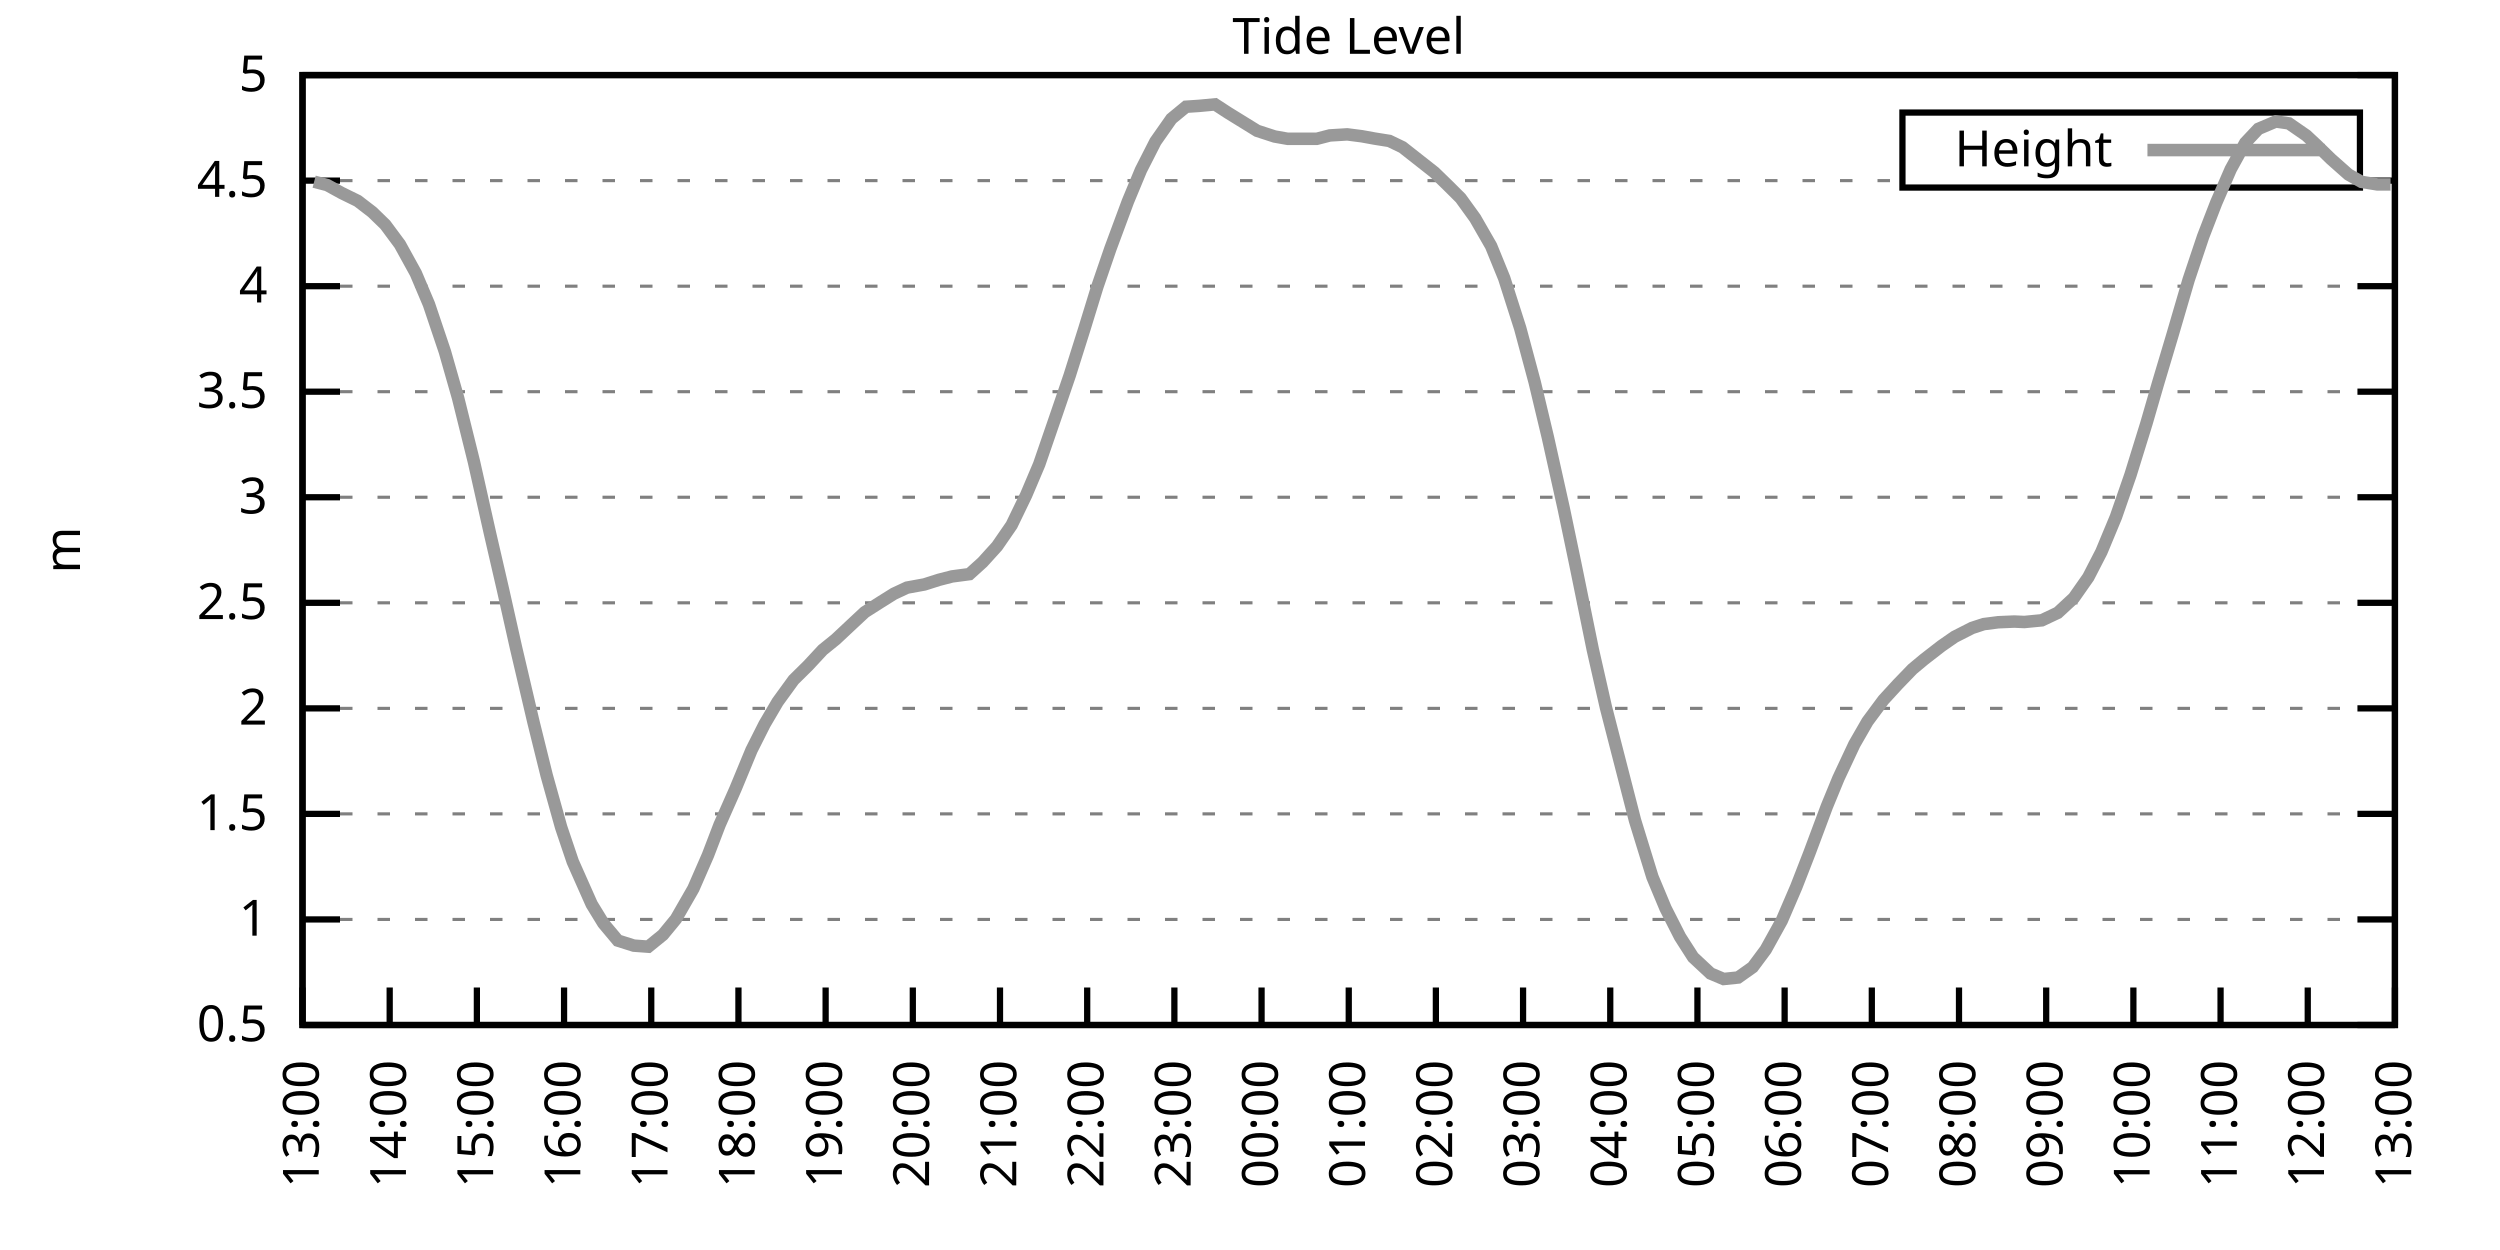
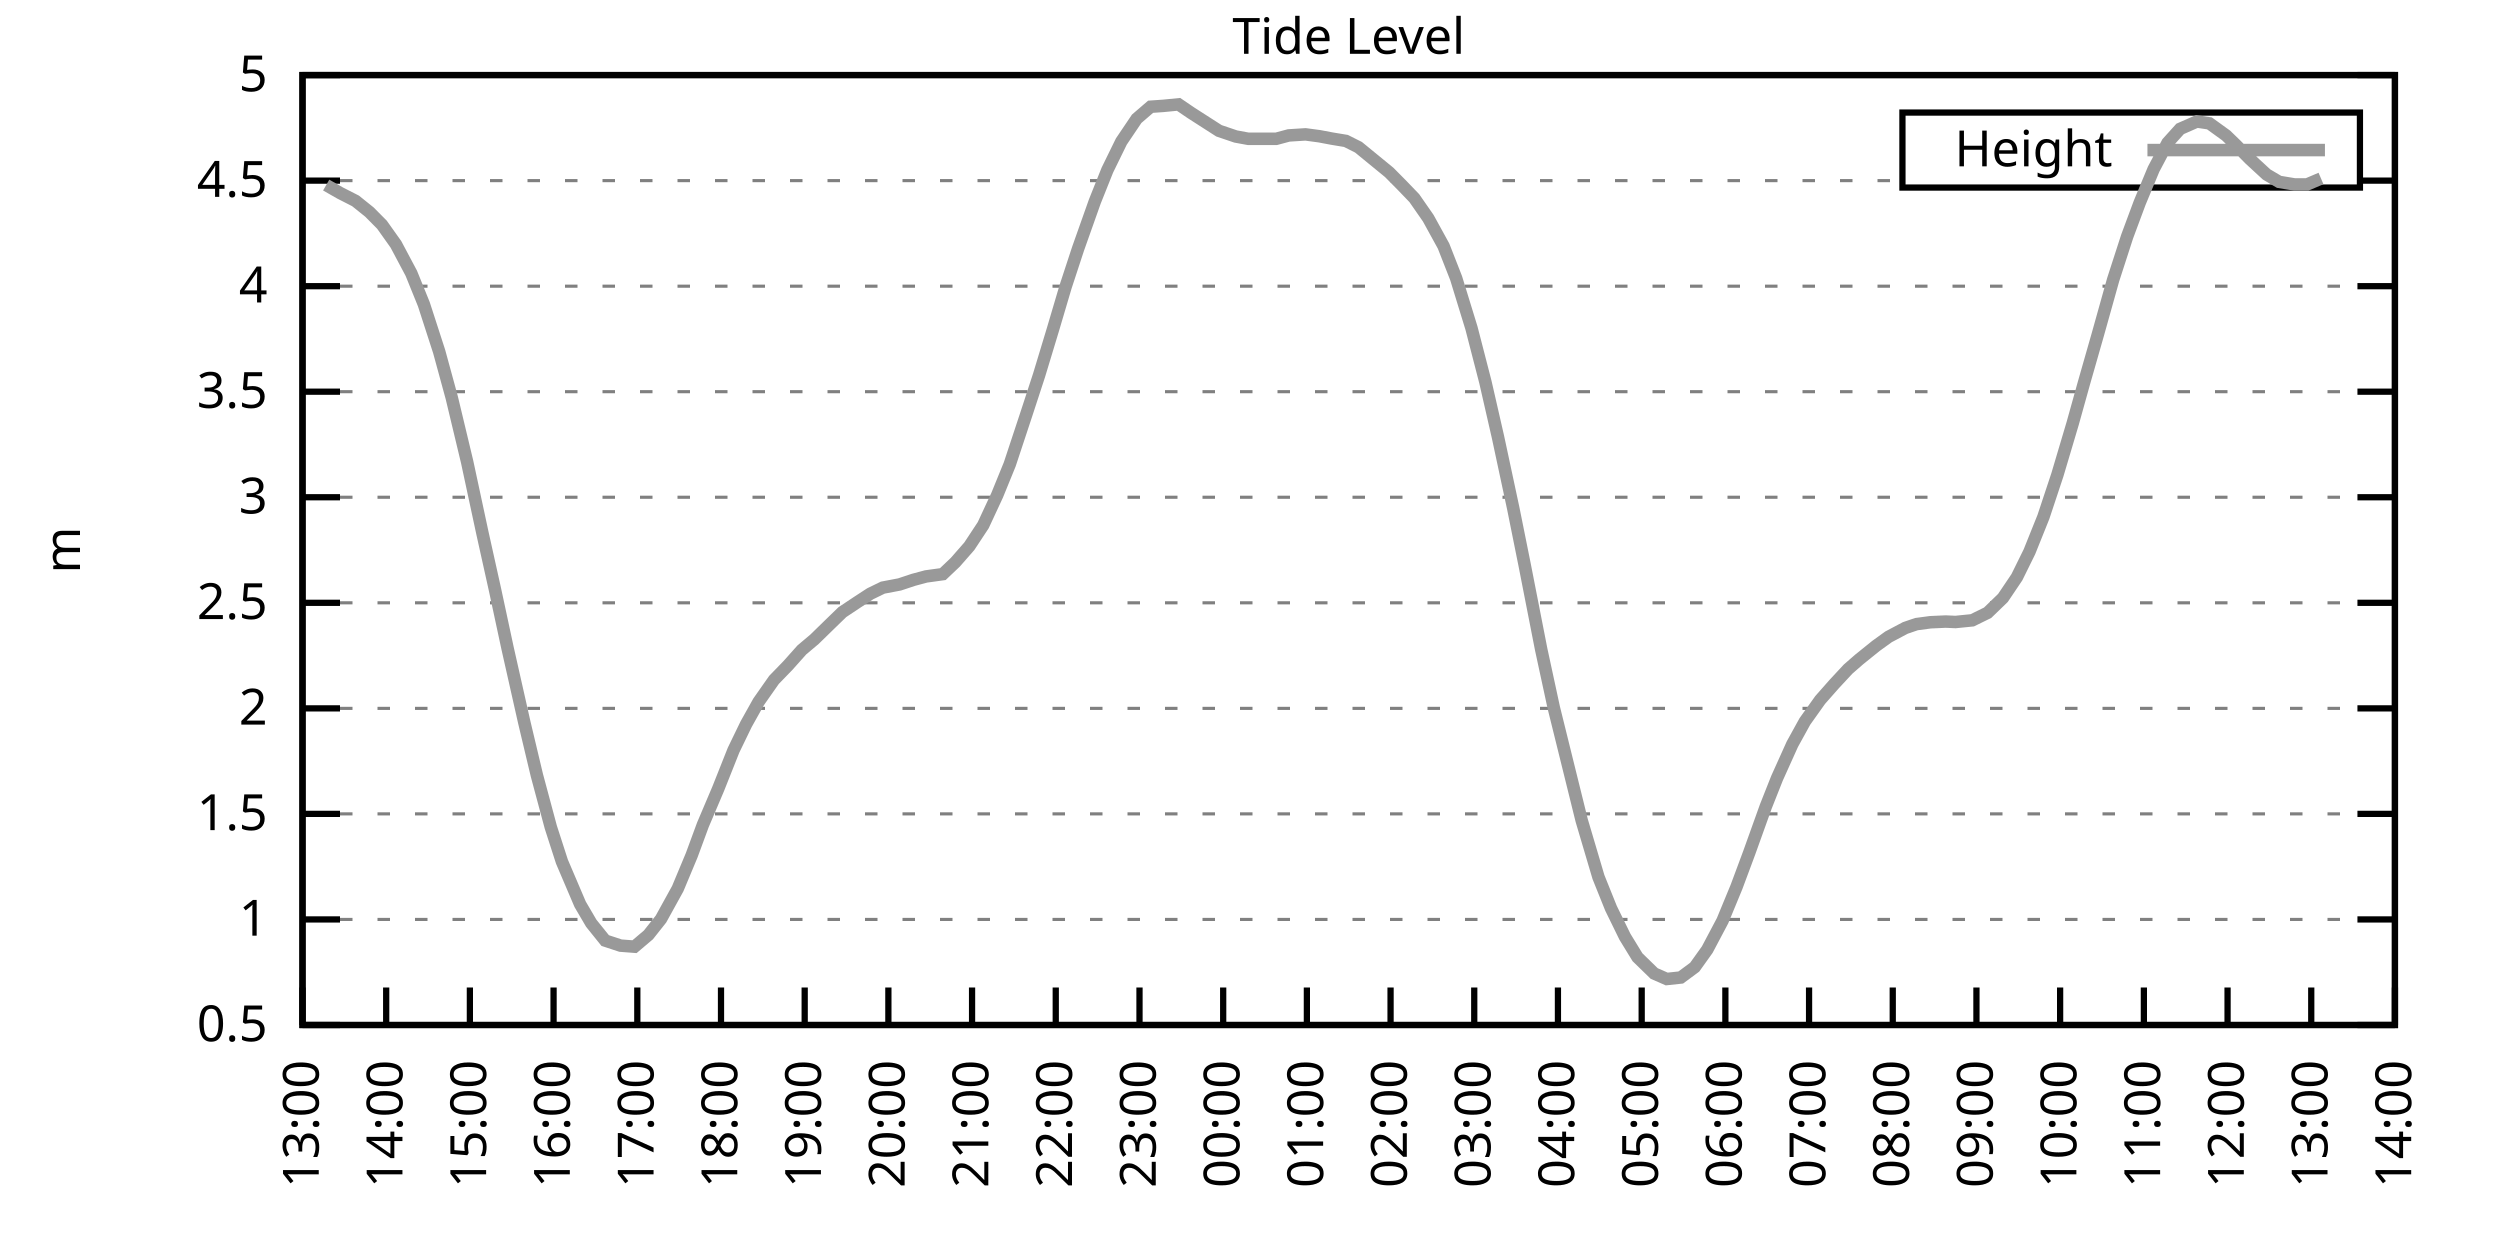
<svg xmlns="http://www.w3.org/2000/svg" xmlns:xlink="http://www.w3.org/1999/xlink" width="400" height="200" viewBox="0 0 400 200">
  <g id="gnuplot_canvas">
    <rect x="0" y="0" width="400" height="200" fill="none" />
    <defs>
      <circle id="gpDot" r="0.5" stroke-width="0.5" stroke="currentColor" />
      <path id="gpPt0" stroke-width="0.333" stroke="currentColor" d="M-1,0 h2 M0,-1 v2" />
      <path id="gpPt1" stroke-width="0.333" stroke="currentColor" d="M-1,-1 L1,1 M1,-1 L-1,1" />
      <path id="gpPt2" stroke-width="0.333" stroke="currentColor" d="M-1,0 L1,0 M0,-1 L0,1 M-1,-1 L1,1 M-1,1 L1,-1" />
      <rect id="gpPt3" stroke-width="0.333" stroke="currentColor" x="-1" y="-1" width="2" height="2" />
      <rect id="gpPt4" stroke-width="0.333" stroke="currentColor" fill="currentColor" x="-1" y="-1" width="2" height="2" />
      <circle id="gpPt5" stroke-width="0.333" stroke="currentColor" cx="0" cy="0" r="1" />
      <use xlink:href="#gpPt5" id="gpPt6" fill="currentColor" stroke="none" />
      <path id="gpPt7" stroke-width="0.333" stroke="currentColor" d="M0,-1.33 L-1.33,0.67 L1.33,0.67 z" />
      <use xlink:href="#gpPt7" id="gpPt8" fill="currentColor" stroke="none" />
      <use xlink:href="#gpPt7" id="gpPt9" stroke="currentColor" transform="rotate(180)" />
      <use xlink:href="#gpPt9" id="gpPt10" fill="currentColor" stroke="none" />
      <use xlink:href="#gpPt3" id="gpPt11" stroke="currentColor" transform="rotate(45)" />
      <use xlink:href="#gpPt11" id="gpPt12" fill="currentColor" stroke="none" />
      <path id="gpPt13" stroke-width="0.333" stroke="currentColor" d="M0,1.330 L1.265,0.411 L0.782,-1.067 L-0.782,-1.076 L-1.265,0.411 z" />
      <use xlink:href="#gpPt13" id="gpPt14" fill="currentColor" stroke="none" />
      <filter id="textbox" filterUnits="objectBoundingBox" x="0" y="0" height="1" width="1">
        <feFlood flood-color="white" flood-opacity="1" result="bgnd" />
        <feComposite in="SourceGraphic" in2="bgnd" operator="atop" />
      </filter>
      <filter id="greybox" filterUnits="objectBoundingBox" x="0" y="0" height="1" width="1">
        <feFlood flood-color="lightgrey" flood-opacity="1" result="grey" />
        <feComposite in="SourceGraphic" in2="grey" operator="atop" />
      </filter>
    </defs>
    <g fill="none" color="white" stroke="currentColor" stroke-width="1.00" stroke-linecap="butt" stroke-linejoin="miter">
</g>
    <g fill="none" color="black" stroke="currentColor" stroke-width="1.00" stroke-linecap="butt" stroke-linejoin="miter">
      <g stroke="none" shape-rendering="crispEdges">
        <polygon fill="rgb(255, 255, 255)" points="48.40,164.00 383.18,164.00 383.18,12.02 48.40,12.02 " />
      </g>
    </g>
    <g fill="none" color="black" stroke="currentColor" stroke-width="1.00" stroke-linecap="butt" stroke-linejoin="miter">
</g>
    <g fill="none" color="black" stroke="black" stroke-width="0.50" stroke-linecap="butt" stroke-linejoin="miter">
</g>
    <g fill="none" color="gray" stroke="currentColor" stroke-width="0.50" stroke-linecap="butt" stroke-linejoin="miter">
      <path stroke="gray" stroke-dasharray="2,4" class="gridline" d="M48.40,164.00 L383.19,164.00  " />
    </g>
    <g fill="none" color="gray" stroke="gray" stroke-width="1.00" stroke-linecap="butt" stroke-linejoin="miter">
</g>
    <g fill="none" color="black" stroke="currentColor" stroke-width="1.00" stroke-linecap="butt" stroke-linejoin="miter">
      <path stroke="black" d="M48.40,164.00 L54.40,164.00 M383.19,164.00 L377.19,164.00  " />
      <g transform="translate(42.80,166.60)" stroke="none" fill="black" font-family="Sans" font-size="8.00" text-anchor="end">
        <text>
          <tspan font-family="Sans"> 0.5</tspan>
        </text>
      </g>
    </g>
    <g fill="none" color="black" stroke="currentColor" stroke-width="1.00" stroke-linecap="butt" stroke-linejoin="miter">
</g>
    <g fill="none" color="black" stroke="black" stroke-width="0.50" stroke-linecap="butt" stroke-linejoin="miter">
</g>
    <g fill="none" color="gray" stroke="currentColor" stroke-width="0.50" stroke-linecap="butt" stroke-linejoin="miter">
      <path stroke="gray" stroke-dasharray="2,4" class="gridline" d="M48.40,147.11 L383.19,147.11  " />
    </g>
    <g fill="none" color="gray" stroke="gray" stroke-width="1.00" stroke-linecap="butt" stroke-linejoin="miter">
</g>
    <g fill="none" color="black" stroke="currentColor" stroke-width="1.00" stroke-linecap="butt" stroke-linejoin="miter">
      <path stroke="black" d="M48.40,147.11 L54.40,147.11 M383.19,147.11 L377.19,147.11  " />
      <g transform="translate(42.80,149.71)" stroke="none" fill="black" font-family="Sans" font-size="8.00" text-anchor="end">
        <text>
          <tspan font-family="Sans"> 1</tspan>
        </text>
      </g>
    </g>
    <g fill="none" color="black" stroke="currentColor" stroke-width="1.00" stroke-linecap="butt" stroke-linejoin="miter">
</g>
    <g fill="none" color="black" stroke="black" stroke-width="0.50" stroke-linecap="butt" stroke-linejoin="miter">
</g>
    <g fill="none" color="gray" stroke="currentColor" stroke-width="0.50" stroke-linecap="butt" stroke-linejoin="miter">
      <path stroke="gray" stroke-dasharray="2,4" class="gridline" d="M48.40,130.22 L383.19,130.22  " />
    </g>
    <g fill="none" color="gray" stroke="gray" stroke-width="1.00" stroke-linecap="butt" stroke-linejoin="miter">
</g>
    <g fill="none" color="black" stroke="currentColor" stroke-width="1.00" stroke-linecap="butt" stroke-linejoin="miter">
      <path stroke="black" d="M48.40,130.22 L54.40,130.22 M383.19,130.22 L377.19,130.22  " />
      <g transform="translate(42.80,132.82)" stroke="none" fill="black" font-family="Sans" font-size="8.00" text-anchor="end">
        <text>
          <tspan font-family="Sans"> 1.5</tspan>
        </text>
      </g>
    </g>
    <g fill="none" color="black" stroke="currentColor" stroke-width="1.00" stroke-linecap="butt" stroke-linejoin="miter">
</g>
    <g fill="none" color="black" stroke="black" stroke-width="0.50" stroke-linecap="butt" stroke-linejoin="miter">
</g>
    <g fill="none" color="gray" stroke="currentColor" stroke-width="0.50" stroke-linecap="butt" stroke-linejoin="miter">
      <path stroke="gray" stroke-dasharray="2,4" class="gridline" d="M48.40,113.34 L383.19,113.34  " />
    </g>
    <g fill="none" color="gray" stroke="gray" stroke-width="1.00" stroke-linecap="butt" stroke-linejoin="miter">
</g>
    <g fill="none" color="black" stroke="currentColor" stroke-width="1.00" stroke-linecap="butt" stroke-linejoin="miter">
      <path stroke="black" d="M48.40,113.34 L54.40,113.34 M383.19,113.34 L377.19,113.34  " />
      <g transform="translate(42.80,115.94)" stroke="none" fill="black" font-family="Sans" font-size="8.00" text-anchor="end">
        <text>
          <tspan font-family="Sans"> 2</tspan>
        </text>
      </g>
    </g>
    <g fill="none" color="black" stroke="currentColor" stroke-width="1.00" stroke-linecap="butt" stroke-linejoin="miter">
</g>
    <g fill="none" color="black" stroke="black" stroke-width="0.50" stroke-linecap="butt" stroke-linejoin="miter">
</g>
    <g fill="none" color="gray" stroke="currentColor" stroke-width="0.50" stroke-linecap="butt" stroke-linejoin="miter">
      <path stroke="gray" stroke-dasharray="2,4" class="gridline" d="M48.40,96.45 L383.19,96.45  " />
    </g>
    <g fill="none" color="gray" stroke="gray" stroke-width="1.00" stroke-linecap="butt" stroke-linejoin="miter">
</g>
    <g fill="none" color="black" stroke="currentColor" stroke-width="1.00" stroke-linecap="butt" stroke-linejoin="miter">
      <path stroke="black" d="M48.40,96.45 L54.40,96.45 M383.19,96.45 L377.19,96.45  " />
      <g transform="translate(42.80,99.05)" stroke="none" fill="black" font-family="Sans" font-size="8.00" text-anchor="end">
        <text>
          <tspan font-family="Sans"> 2.5</tspan>
        </text>
      </g>
    </g>
    <g fill="none" color="black" stroke="currentColor" stroke-width="1.00" stroke-linecap="butt" stroke-linejoin="miter">
</g>
    <g fill="none" color="black" stroke="black" stroke-width="0.50" stroke-linecap="butt" stroke-linejoin="miter">
</g>
    <g fill="none" color="gray" stroke="currentColor" stroke-width="0.50" stroke-linecap="butt" stroke-linejoin="miter">
      <path stroke="gray" stroke-dasharray="2,4" class="gridline" d="M48.40,79.56 L383.19,79.56  " />
    </g>
    <g fill="none" color="gray" stroke="gray" stroke-width="1.00" stroke-linecap="butt" stroke-linejoin="miter">
</g>
    <g fill="none" color="black" stroke="currentColor" stroke-width="1.00" stroke-linecap="butt" stroke-linejoin="miter">
      <path stroke="black" d="M48.40,79.56 L54.40,79.56 M383.19,79.56 L377.19,79.56  " />
      <g transform="translate(42.80,82.16)" stroke="none" fill="black" font-family="Sans" font-size="8.00" text-anchor="end">
        <text>
          <tspan font-family="Sans"> 3</tspan>
        </text>
      </g>
    </g>
    <g fill="none" color="black" stroke="currentColor" stroke-width="1.00" stroke-linecap="butt" stroke-linejoin="miter">
</g>
    <g fill="none" color="black" stroke="black" stroke-width="0.50" stroke-linecap="butt" stroke-linejoin="miter">
</g>
    <g fill="none" color="gray" stroke="currentColor" stroke-width="0.50" stroke-linecap="butt" stroke-linejoin="miter">
      <path stroke="gray" stroke-dasharray="2,4" class="gridline" d="M48.40,62.67 L383.19,62.67  " />
    </g>
    <g fill="none" color="gray" stroke="gray" stroke-width="1.00" stroke-linecap="butt" stroke-linejoin="miter">
</g>
    <g fill="none" color="black" stroke="currentColor" stroke-width="1.00" stroke-linecap="butt" stroke-linejoin="miter">
      <path stroke="black" d="M48.40,62.67 L54.40,62.67 M383.19,62.67 L377.19,62.67  " />
      <g transform="translate(42.80,65.27)" stroke="none" fill="black" font-family="Sans" font-size="8.00" text-anchor="end">
        <text>
          <tspan font-family="Sans"> 3.5</tspan>
        </text>
      </g>
    </g>
    <g fill="none" color="black" stroke="currentColor" stroke-width="1.00" stroke-linecap="butt" stroke-linejoin="miter">
</g>
    <g fill="none" color="black" stroke="black" stroke-width="0.50" stroke-linecap="butt" stroke-linejoin="miter">
</g>
    <g fill="none" color="gray" stroke="currentColor" stroke-width="0.50" stroke-linecap="butt" stroke-linejoin="miter">
      <path stroke="gray" stroke-dasharray="2,4" class="gridline" d="M48.40,45.79 L383.19,45.79  " />
    </g>
    <g fill="none" color="gray" stroke="gray" stroke-width="1.00" stroke-linecap="butt" stroke-linejoin="miter">
</g>
    <g fill="none" color="black" stroke="currentColor" stroke-width="1.00" stroke-linecap="butt" stroke-linejoin="miter">
      <path stroke="black" d="M48.40,45.79 L54.40,45.79 M383.19,45.79 L377.19,45.79  " />
      <g transform="translate(42.80,48.39)" stroke="none" fill="black" font-family="Sans" font-size="8.00" text-anchor="end">
        <text>
          <tspan font-family="Sans"> 4</tspan>
        </text>
      </g>
    </g>
    <g fill="none" color="black" stroke="currentColor" stroke-width="1.00" stroke-linecap="butt" stroke-linejoin="miter">
</g>
    <g fill="none" color="black" stroke="black" stroke-width="0.50" stroke-linecap="butt" stroke-linejoin="miter">
</g>
    <g fill="none" color="gray" stroke="currentColor" stroke-width="0.50" stroke-linecap="butt" stroke-linejoin="miter">
      <path stroke="gray" stroke-dasharray="2,4" class="gridline" d="M48.40,28.90 L304.39,28.90 M377.59,28.90 L383.19,28.90  " />
    </g>
    <g fill="none" color="gray" stroke="gray" stroke-width="1.00" stroke-linecap="butt" stroke-linejoin="miter">
</g>
    <g fill="none" color="black" stroke="currentColor" stroke-width="1.00" stroke-linecap="butt" stroke-linejoin="miter">
      <path stroke="black" d="M48.40,28.90 L54.40,28.90 M383.19,28.90 L377.19,28.90  " />
      <g transform="translate(42.80,31.50)" stroke="none" fill="black" font-family="Sans" font-size="8.00" text-anchor="end">
        <text>
          <tspan font-family="Sans"> 4.5</tspan>
        </text>
      </g>
    </g>
    <g fill="none" color="black" stroke="currentColor" stroke-width="1.00" stroke-linecap="butt" stroke-linejoin="miter">
</g>
    <g fill="none" color="black" stroke="black" stroke-width="0.50" stroke-linecap="butt" stroke-linejoin="miter">
</g>
    <g fill="none" color="gray" stroke="currentColor" stroke-width="0.50" stroke-linecap="butt" stroke-linejoin="miter">
      <path stroke="gray" stroke-dasharray="2,4" class="gridline" d="M48.40,12.01 L383.19,12.01  " />
    </g>
    <g fill="none" color="gray" stroke="gray" stroke-width="1.00" stroke-linecap="butt" stroke-linejoin="miter">
</g>
    <g fill="none" color="black" stroke="currentColor" stroke-width="1.00" stroke-linecap="butt" stroke-linejoin="miter">
      <path stroke="black" d="M48.40,12.01 L54.40,12.01 M383.19,12.01 L377.19,12.01  " />
      <g transform="translate(42.80,14.61)" stroke="none" fill="black" font-family="Sans" font-size="8.00" text-anchor="end">
        <text>
          <tspan font-family="Sans"> 5</tspan>
        </text>
      </g>
    </g>
    <g fill="none" color="black" stroke="currentColor" stroke-width="1.00" stroke-linecap="butt" stroke-linejoin="miter">
      <path stroke="black" d="M48.40,164.00 L48.40,158.00  " />
      <g transform="translate(51.00,169.60) rotate(270.00)" stroke="none" fill="black" font-family="Sans" font-size="8.00" text-anchor="end">
        <text>
          <tspan font-family="Sans">13:00</tspan>
        </text>
      </g>
    </g>
    <g fill="none" color="black" stroke="currentColor" stroke-width="1.00" stroke-linecap="butt" stroke-linejoin="miter">
-       <path stroke="black" d="M62.35,164.00 L62.35,158.00  " />
-       <g transform="translate(64.95,169.60) rotate(270.00)" stroke="none" fill="black" font-family="Sans" font-size="8.00" text-anchor="end">
+       <path stroke="black" d="M61.79,164.00 L61.79,158.00  " />
+       <g transform="translate(64.39,169.60) rotate(270.00)" stroke="none" fill="black" font-family="Sans" font-size="8.00" text-anchor="end">
        <text>
          <tspan font-family="Sans">14:00</tspan>
        </text>
      </g>
    </g>
    <g fill="none" color="black" stroke="currentColor" stroke-width="1.00" stroke-linecap="butt" stroke-linejoin="miter">
-       <path stroke="black" d="M76.30,164.00 L76.30,158.00  " />
-       <g transform="translate(78.90,169.60) rotate(270.00)" stroke="none" fill="black" font-family="Sans" font-size="8.00" text-anchor="end">
+       <path stroke="black" d="M75.18,164.00 L75.18,158.00  " />
+       <g transform="translate(77.78,169.60) rotate(270.00)" stroke="none" fill="black" font-family="Sans" font-size="8.00" text-anchor="end">
        <text>
          <tspan font-family="Sans">15:00</tspan>
        </text>
      </g>
    </g>
    <g fill="none" color="black" stroke="currentColor" stroke-width="1.00" stroke-linecap="butt" stroke-linejoin="miter">
-       <path stroke="black" d="M90.25,164.00 L90.25,158.00  " />
-       <g transform="translate(92.85,169.60) rotate(270.00)" stroke="none" fill="black" font-family="Sans" font-size="8.00" text-anchor="end">
+       <path stroke="black" d="M88.57,164.00 L88.57,158.00  " />
+       <g transform="translate(91.17,169.60) rotate(270.00)" stroke="none" fill="black" font-family="Sans" font-size="8.00" text-anchor="end">
        <text>
          <tspan font-family="Sans">16:00</tspan>
        </text>
      </g>
    </g>
    <g fill="none" color="black" stroke="currentColor" stroke-width="1.00" stroke-linecap="butt" stroke-linejoin="miter">
-       <path stroke="black" d="M104.20,164.00 L104.20,158.00  " />
-       <g transform="translate(106.80,169.60) rotate(270.00)" stroke="none" fill="black" font-family="Sans" font-size="8.00" text-anchor="end">
+       <path stroke="black" d="M101.97,164.00 L101.97,158.00  " />
+       <g transform="translate(104.57,169.60) rotate(270.00)" stroke="none" fill="black" font-family="Sans" font-size="8.00" text-anchor="end">
        <text>
          <tspan font-family="Sans">17:00</tspan>
        </text>
      </g>
    </g>
    <g fill="none" color="black" stroke="currentColor" stroke-width="1.00" stroke-linecap="butt" stroke-linejoin="miter">
-       <path stroke="black" d="M118.15,164.00 L118.15,158.00  " />
-       <g transform="translate(120.75,169.60) rotate(270.00)" stroke="none" fill="black" font-family="Sans" font-size="8.00" text-anchor="end">
+       <path stroke="black" d="M115.36,164.00 L115.36,158.00  " />
+       <g transform="translate(117.96,169.60) rotate(270.00)" stroke="none" fill="black" font-family="Sans" font-size="8.00" text-anchor="end">
        <text>
          <tspan font-family="Sans">18:00</tspan>
        </text>
      </g>
    </g>
    <g fill="none" color="black" stroke="currentColor" stroke-width="1.00" stroke-linecap="butt" stroke-linejoin="miter">
-       <path stroke="black" d="M132.10,164.00 L132.10,158.00  " />
-       <g transform="translate(134.70,169.60) rotate(270.00)" stroke="none" fill="black" font-family="Sans" font-size="8.00" text-anchor="end">
+       <path stroke="black" d="M128.75,164.00 L128.75,158.00  " />
+       <g transform="translate(131.35,169.60) rotate(270.00)" stroke="none" fill="black" font-family="Sans" font-size="8.00" text-anchor="end">
        <text>
          <tspan font-family="Sans">19:00</tspan>
        </text>
      </g>
    </g>
    <g fill="none" color="black" stroke="currentColor" stroke-width="1.00" stroke-linecap="butt" stroke-linejoin="miter">
-       <path stroke="black" d="M146.05,164.00 L146.05,158.00  " />
-       <g transform="translate(148.65,169.60) rotate(270.00)" stroke="none" fill="black" font-family="Sans" font-size="8.00" text-anchor="end">
+       <path stroke="black" d="M142.14,164.00 L142.14,158.00  " />
+       <g transform="translate(144.74,169.60) rotate(270.00)" stroke="none" fill="black" font-family="Sans" font-size="8.00" text-anchor="end">
        <text>
          <tspan font-family="Sans">20:00</tspan>
        </text>
      </g>
    </g>
    <g fill="none" color="black" stroke="currentColor" stroke-width="1.00" stroke-linecap="butt" stroke-linejoin="miter">
-       <path stroke="black" d="M160.00,164.00 L160.00,158.00  " />
-       <g transform="translate(162.60,169.60) rotate(270.00)" stroke="none" fill="black" font-family="Sans" font-size="8.00" text-anchor="end">
+       <path stroke="black" d="M155.53,164.00 L155.53,158.00  " />
+       <g transform="translate(158.13,169.60) rotate(270.00)" stroke="none" fill="black" font-family="Sans" font-size="8.00" text-anchor="end">
        <text>
          <tspan font-family="Sans">21:00</tspan>
        </text>
      </g>
    </g>
    <g fill="none" color="black" stroke="currentColor" stroke-width="1.00" stroke-linecap="butt" stroke-linejoin="miter">
-       <path stroke="black" d="M173.95,164.00 L173.95,158.00  " />
-       <g transform="translate(176.55,169.60) rotate(270.00)" stroke="none" fill="black" font-family="Sans" font-size="8.00" text-anchor="end">
+       <path stroke="black" d="M168.92,164.00 L168.92,158.00  " />
+       <g transform="translate(171.52,169.60) rotate(270.00)" stroke="none" fill="black" font-family="Sans" font-size="8.00" text-anchor="end">
        <text>
          <tspan font-family="Sans">22:00</tspan>
        </text>
      </g>
    </g>
    <g fill="none" color="black" stroke="currentColor" stroke-width="1.00" stroke-linecap="butt" stroke-linejoin="miter">
-       <path stroke="black" d="M187.90,164.00 L187.90,158.00  " />
-       <g transform="translate(190.50,169.60) rotate(270.00)" stroke="none" fill="black" font-family="Sans" font-size="8.00" text-anchor="end">
+       <path stroke="black" d="M182.32,164.00 L182.32,158.00  " />
+       <g transform="translate(184.92,169.60) rotate(270.00)" stroke="none" fill="black" font-family="Sans" font-size="8.00" text-anchor="end">
        <text>
          <tspan font-family="Sans">23:00</tspan>
        </text>
      </g>
    </g>
    <g fill="none" color="black" stroke="currentColor" stroke-width="1.00" stroke-linecap="butt" stroke-linejoin="miter">
-       <path stroke="black" d="M201.85,164.00 L201.85,158.00  " />
-       <g transform="translate(204.45,169.60) rotate(270.00)" stroke="none" fill="black" font-family="Sans" font-size="8.00" text-anchor="end">
+       <path stroke="black" d="M195.71,164.00 L195.71,158.00  " />
+       <g transform="translate(198.31,169.60) rotate(270.00)" stroke="none" fill="black" font-family="Sans" font-size="8.00" text-anchor="end">
        <text>
          <tspan font-family="Sans">00:00</tspan>
        </text>
      </g>
    </g>
    <g fill="none" color="black" stroke="currentColor" stroke-width="1.00" stroke-linecap="butt" stroke-linejoin="miter">
-       <path stroke="black" d="M215.80,164.00 L215.80,158.00  " />
-       <g transform="translate(218.40,169.60) rotate(270.00)" stroke="none" fill="black" font-family="Sans" font-size="8.00" text-anchor="end">
+       <path stroke="black" d="M209.10,164.00 L209.10,158.00  " />
+       <g transform="translate(211.70,169.60) rotate(270.00)" stroke="none" fill="black" font-family="Sans" font-size="8.00" text-anchor="end">
        <text>
          <tspan font-family="Sans">01:00</tspan>
        </text>
      </g>
    </g>
    <g fill="none" color="black" stroke="currentColor" stroke-width="1.00" stroke-linecap="butt" stroke-linejoin="miter">
-       <path stroke="black" d="M229.74,164.00 L229.74,158.00  " />
-       <g transform="translate(232.34,169.60) rotate(270.00)" stroke="none" fill="black" font-family="Sans" font-size="8.00" text-anchor="end">
+       <path stroke="black" d="M222.49,164.00 L222.49,158.00  " />
+       <g transform="translate(225.09,169.60) rotate(270.00)" stroke="none" fill="black" font-family="Sans" font-size="8.00" text-anchor="end">
        <text>
          <tspan font-family="Sans">02:00</tspan>
        </text>
      </g>
    </g>
    <g fill="none" color="black" stroke="currentColor" stroke-width="1.00" stroke-linecap="butt" stroke-linejoin="miter">
-       <path stroke="black" d="M243.69,164.00 L243.69,158.00  " />
-       <g transform="translate(246.29,169.60) rotate(270.00)" stroke="none" fill="black" font-family="Sans" font-size="8.00" text-anchor="end">
+       <path stroke="black" d="M235.88,164.00 L235.88,158.00  " />
+       <g transform="translate(238.48,169.60) rotate(270.00)" stroke="none" fill="black" font-family="Sans" font-size="8.00" text-anchor="end">
        <text>
          <tspan font-family="Sans">03:00</tspan>
        </text>
      </g>
    </g>
    <g fill="none" color="black" stroke="currentColor" stroke-width="1.00" stroke-linecap="butt" stroke-linejoin="miter">
-       <path stroke="black" d="M257.64,164.00 L257.64,158.00  " />
-       <g transform="translate(260.24,169.60) rotate(270.00)" stroke="none" fill="black" font-family="Sans" font-size="8.00" text-anchor="end">
+       <path stroke="black" d="M249.27,164.00 L249.27,158.00  " />
+       <g transform="translate(251.87,169.60) rotate(270.00)" stroke="none" fill="black" font-family="Sans" font-size="8.00" text-anchor="end">
        <text>
          <tspan font-family="Sans">04:00</tspan>
        </text>
      </g>
    </g>
    <g fill="none" color="black" stroke="currentColor" stroke-width="1.00" stroke-linecap="butt" stroke-linejoin="miter">
-       <path stroke="black" d="M271.59,164.00 L271.59,158.00  " />
-       <g transform="translate(274.19,169.60) rotate(270.00)" stroke="none" fill="black" font-family="Sans" font-size="8.00" text-anchor="end">
+       <path stroke="black" d="M262.67,164.00 L262.67,158.00  " />
+       <g transform="translate(265.27,169.60) rotate(270.00)" stroke="none" fill="black" font-family="Sans" font-size="8.00" text-anchor="end">
        <text>
          <tspan font-family="Sans">05:00</tspan>
        </text>
      </g>
    </g>
    <g fill="none" color="black" stroke="currentColor" stroke-width="1.00" stroke-linecap="butt" stroke-linejoin="miter">
-       <path stroke="black" d="M285.54,164.00 L285.54,158.00  " />
-       <g transform="translate(288.14,169.60) rotate(270.00)" stroke="none" fill="black" font-family="Sans" font-size="8.00" text-anchor="end">
+       <path stroke="black" d="M276.06,164.00 L276.06,158.00  " />
+       <g transform="translate(278.66,169.60) rotate(270.00)" stroke="none" fill="black" font-family="Sans" font-size="8.00" text-anchor="end">
        <text>
          <tspan font-family="Sans">06:00</tspan>
        </text>
      </g>
    </g>
    <g fill="none" color="black" stroke="currentColor" stroke-width="1.00" stroke-linecap="butt" stroke-linejoin="miter">
-       <path stroke="black" d="M299.49,164.00 L299.49,158.00  " />
-       <g transform="translate(302.09,169.60) rotate(270.00)" stroke="none" fill="black" font-family="Sans" font-size="8.00" text-anchor="end">
+       <path stroke="black" d="M289.45,164.00 L289.45,158.00  " />
+       <g transform="translate(292.05,169.60) rotate(270.00)" stroke="none" fill="black" font-family="Sans" font-size="8.00" text-anchor="end">
        <text>
          <tspan font-family="Sans">07:00</tspan>
        </text>
      </g>
    </g>
    <g fill="none" color="black" stroke="currentColor" stroke-width="1.00" stroke-linecap="butt" stroke-linejoin="miter">
-       <path stroke="black" d="M313.44,164.00 L313.44,158.00  " />
-       <g transform="translate(316.04,169.60) rotate(270.00)" stroke="none" fill="black" font-family="Sans" font-size="8.00" text-anchor="end">
+       <path stroke="black" d="M302.84,164.00 L302.84,158.00  " />
+       <g transform="translate(305.44,169.60) rotate(270.00)" stroke="none" fill="black" font-family="Sans" font-size="8.00" text-anchor="end">
        <text>
          <tspan font-family="Sans">08:00</tspan>
        </text>
      </g>
    </g>
    <g fill="none" color="black" stroke="currentColor" stroke-width="1.00" stroke-linecap="butt" stroke-linejoin="miter">
-       <path stroke="black" d="M327.39,164.00 L327.39,158.00  " />
-       <g transform="translate(329.99,169.60) rotate(270.00)" stroke="none" fill="black" font-family="Sans" font-size="8.00" text-anchor="end">
+       <path stroke="black" d="M316.23,164.00 L316.23,158.00  " />
+       <g transform="translate(318.83,169.60) rotate(270.00)" stroke="none" fill="black" font-family="Sans" font-size="8.00" text-anchor="end">
        <text>
          <tspan font-family="Sans">09:00</tspan>
        </text>
      </g>
    </g>
    <g fill="none" color="black" stroke="currentColor" stroke-width="1.00" stroke-linecap="butt" stroke-linejoin="miter">
-       <path stroke="black" d="M341.34,164.00 L341.34,158.00  " />
-       <g transform="translate(343.94,169.60) rotate(270.00)" stroke="none" fill="black" font-family="Sans" font-size="8.00" text-anchor="end">
+       <path stroke="black" d="M329.62,164.00 L329.62,158.00  " />
+       <g transform="translate(332.22,169.60) rotate(270.00)" stroke="none" fill="black" font-family="Sans" font-size="8.00" text-anchor="end">
        <text>
          <tspan font-family="Sans">10:00</tspan>
        </text>
      </g>
    </g>
    <g fill="none" color="black" stroke="currentColor" stroke-width="1.00" stroke-linecap="butt" stroke-linejoin="miter">
-       <path stroke="black" d="M355.29,164.00 L355.29,158.00  " />
-       <g transform="translate(357.89,169.60) rotate(270.00)" stroke="none" fill="black" font-family="Sans" font-size="8.00" text-anchor="end">
+       <path stroke="black" d="M343.02,164.00 L343.02,158.00  " />
+       <g transform="translate(345.62,169.60) rotate(270.00)" stroke="none" fill="black" font-family="Sans" font-size="8.00" text-anchor="end">
        <text>
          <tspan font-family="Sans">11:00</tspan>
        </text>
      </g>
    </g>
    <g fill="none" color="black" stroke="currentColor" stroke-width="1.00" stroke-linecap="butt" stroke-linejoin="miter">
-       <path stroke="black" d="M369.24,164.00 L369.24,158.00  " />
-       <g transform="translate(371.84,169.60) rotate(270.00)" stroke="none" fill="black" font-family="Sans" font-size="8.00" text-anchor="end">
+       <path stroke="black" d="M356.41,164.00 L356.41,158.00  " />
+       <g transform="translate(359.01,169.60) rotate(270.00)" stroke="none" fill="black" font-family="Sans" font-size="8.00" text-anchor="end">
        <text>
          <tspan font-family="Sans">12:00</tspan>
+         </text>
+       </g>
+     </g>
+     <g fill="none" color="black" stroke="currentColor" stroke-width="1.00" stroke-linecap="butt" stroke-linejoin="miter">
+       <path stroke="black" d="M369.80,164.00 L369.80,158.00  " />
+       <g transform="translate(372.40,169.60) rotate(270.00)" stroke="none" fill="black" font-family="Sans" font-size="8.00" text-anchor="end">
+         <text>
+           <tspan font-family="Sans">13:00</tspan>
        </text>
      </g>
    </g>
    <g fill="none" color="black" stroke="currentColor" stroke-width="1.00" stroke-linecap="butt" stroke-linejoin="miter">
      <path stroke="black" d="M383.19,164.00 L383.19,158.00  " />
      <g transform="translate(385.79,169.60) rotate(270.00)" stroke="none" fill="black" font-family="Sans" font-size="8.00" text-anchor="end">
        <text>
-           <tspan font-family="Sans">13:00</tspan>
+           <tspan font-family="Sans">14:00</tspan>
        </text>
      </g>
    </g>
    <g fill="none" color="black" stroke="currentColor" stroke-width="1.00" stroke-linecap="butt" stroke-linejoin="miter">
</g>
    <g fill="none" color="black" stroke="currentColor" stroke-width="1.00" stroke-linecap="butt" stroke-linejoin="miter">
      <path stroke="black" d="M48.40,12.01 L48.40,164.00 L383.19,164.00 L383.19,12.01 L48.40,12.01 Z  " />
    </g>
    <g fill="none" color="black" stroke="currentColor" stroke-width="1.00" stroke-linecap="butt" stroke-linejoin="miter">
</g>
    <g fill="none" color="black" stroke="currentColor" stroke-width="1.00" stroke-linecap="butt" stroke-linejoin="miter">
      <path stroke="black" d="M304.39,30.01 L304.39,18.01 L377.59,18.01 L377.59,30.01 L304.39,30.01 Z  " />
    </g>
    <g id="Tide_level_plot_1">
      <g fill="none" color="white" stroke="black" stroke-width="2.00" stroke-linecap="butt" stroke-linejoin="miter">
</g>
      <g fill="none" color="black" stroke="currentColor" stroke-width="2.00" stroke-linecap="butt" stroke-linejoin="miter">
        <g transform="translate(337.99,26.61)" stroke="none" fill="black" font-family="Sans" font-size="8.00" text-anchor="end">
          <text>
            <tspan font-family="Sans">Height</tspan>
          </text>
        </g>
      </g>
      <g fill="none" color="black" stroke="currentColor" stroke-width="2.00" stroke-linecap="butt" stroke-linejoin="miter">
-         <path stroke="rgb(153, 153, 153)" d="M343.59,24.01 L371.99,24.01 M50.26,29.07 L52.35,29.61 L54.68,30.89 L57.23,32.14 L59.56,33.93 L61.65,35.96   L63.98,39.10 L66.53,43.73 L68.63,48.69 L71.18,56.26 L73.28,63.62 L75.83,73.89 L78.39,85.30 L80.48,94.35   L82.58,103.71 L85.37,115.60 L87.46,124.04 L89.78,132.35 L91.64,137.86 L94.67,144.68 L96.53,147.72 L98.85,150.49   L101.41,151.30 L103.73,151.47 L106.06,149.58 L108.15,147.04 L110.94,142.18 L113.27,136.84 L115.13,131.98 L117.68,126.21   L120.24,120.02 L122.33,115.87 L124.43,112.29 L126.98,108.78 L129.31,106.48 L131.63,103.98 L133.72,102.29 L136.28,99.89   L138.37,97.94 L140.93,96.31 L143.02,95.00 L145.12,94.02 L147.91,93.51 L150.23,92.77 L152.32,92.23 L155.11,91.86   L157.21,89.96 L159.53,87.40 L161.86,84.02 L164.18,79.22 L166.27,74.29 L169.06,66.19 L171.16,60.04 L173.48,52.68   L175.57,45.89 L177.67,39.77 L180.46,32.24 L182.55,27.21 L184.87,22.65 L187.43,19.00 L189.76,17.08 L191.85,16.94   L194.41,16.70 L196.50,18.06 L199.06,19.64 L201.15,20.93 L203.94,21.84 L206.03,22.21 L208.12,22.21 L210.68,22.21   L212.77,21.67 L215.56,21.50 L217.89,21.80 L219.98,22.18 L222.30,22.55 L224.40,23.56 L229.51,27.58 L231.60,29.61   L233.70,31.70 L236.02,34.91 L238.58,39.37 L240.67,44.50 L243.23,52.51 L245.55,61.15 L247.65,69.94 L250.20,81.38   L252.06,90.27 L254.85,103.95 L256.95,113.20 L261.60,131.27 L264.39,140.32 L266.48,145.32 L268.80,149.88 L270.90,153.16   L273.69,155.76 L275.78,156.64 L278.10,156.40 L280.43,154.75 L282.52,151.94 L285.08,147.31 L287.40,141.91 L289.50,136.51   L292.29,129.04 L294.15,124.52 L296.70,119.08 L298.80,115.43 L301.35,111.99 L303.68,109.45 L306.00,107.05 L307.86,105.50   L310.65,103.34 L312.74,101.89 L315.53,100.47 L317.39,99.86 L319.72,99.56 L322.28,99.45 L323.90,99.52 L326.69,99.25   L329.25,98.04 L331.81,95.67 L334.13,92.36 L336.23,88.28 L338.55,82.70 L340.88,75.98 L343.43,67.74 L345.29,61.32   L347.62,53.52 L350.18,44.77 L352.50,37.85 L354.59,32.44 L356.92,27.07 L359.24,22.85 L361.34,20.62 L364.13,19.44   L366.22,19.74 L369.01,21.67 L370.64,23.19 L372.96,25.45 L375.75,27.92 L377.84,29.10 L380.40,29.51 L382.49,29.51    " />
+         <path stroke="rgb(153, 153, 153)" d="M343.59,24.01 L371.99,24.01 M52.19,29.61 L54.43,30.89 L56.88,32.14 L59.11,33.93 L61.12,35.96 L63.35,39.10   L65.81,43.73 L67.82,48.69 L70.27,56.26 L72.28,63.62 L74.74,73.89 L77.19,85.30 L79.20,94.35 L81.21,103.71   L83.89,115.60 L85.90,124.04 L88.13,132.35 L89.91,137.86 L92.82,144.68 L94.60,147.72 L96.83,150.49 L99.29,151.30   L101.52,151.47 L103.75,149.58 L105.76,147.04 L108.44,142.18 L110.67,136.84 L112.46,131.98 L114.91,126.21 L117.37,120.02   L119.38,115.87 L121.38,112.29 L123.84,108.78 L126.07,106.48 L128.30,103.98 L130.31,102.29 L132.77,99.89 L134.78,97.94   L137.23,96.31 L139.24,95.00 L141.25,94.02 L143.93,93.51 L146.16,92.77 L148.17,92.23 L150.85,91.86 L152.85,89.96   L155.09,87.40 L157.32,84.02 L159.55,79.22 L161.56,74.29 L164.24,66.19 L166.25,60.04 L168.48,52.68 L170.49,45.89   L172.50,39.77 L175.17,32.24 L177.18,27.21 L179.41,22.65 L181.87,19.00 L184.10,17.08 L186.11,16.94 L188.57,16.70   L190.57,18.06 L193.03,19.64 L195.04,20.93 L197.72,21.84 L199.73,22.21 L201.73,22.21 L204.19,22.21 L206.20,21.67   L208.88,21.50 L211.11,21.80 L213.12,22.18 L215.35,22.55 L217.36,23.56 L222.27,27.58 L224.28,29.61 L226.29,31.70   L228.52,34.91 L230.97,39.37 L232.98,44.50 L235.44,52.51 L237.67,61.15 L239.68,69.94 L242.13,81.38 L243.92,90.27   L246.60,103.95 L248.60,113.20 L253.07,131.27 L255.75,140.32 L257.76,145.32 L259.99,149.88 L262.00,153.16 L264.67,155.76   L266.68,156.64 L268.92,156.40 L271.15,154.75 L273.16,151.94 L275.61,147.31 L277.84,141.91 L279.85,136.51 L282.53,129.04   L284.32,124.52 L286.77,119.08 L288.78,115.43 L291.23,111.99 L293.47,109.45 L295.70,107.05 L297.48,105.50 L300.16,103.34   L302.17,101.89 L304.85,100.47 L306.63,99.86 L308.87,99.56 L311.32,99.45 L312.88,99.52 L315.56,99.25 L318.02,98.04   L320.47,95.67 L322.70,92.36 L324.71,88.28 L326.95,82.70 L329.18,75.98 L331.63,67.74 L333.42,61.32 L335.65,53.52   L338.10,44.77 L340.34,37.85 L342.35,32.44 L344.58,27.07 L346.81,22.85 L348.82,20.62 L351.50,19.44 L353.51,19.74   L356.18,21.67 L357.75,23.19 L359.98,25.45 L362.66,27.92 L364.66,29.10 L367.12,29.51 L369.13,29.51 L371.36,28.56    " />
      </g>
    </g>
    <g fill="none" color="black" stroke="currentColor" stroke-width="2.00" stroke-linecap="butt" stroke-linejoin="miter">
</g>
    <g fill="none" color="black" stroke="black" stroke-width="1.00" stroke-linecap="butt" stroke-linejoin="miter">
</g>
    <g fill="none" color="black" stroke="currentColor" stroke-width="1.00" stroke-linecap="butt" stroke-linejoin="miter">
      <path stroke="black" d="M48.40,12.01 L48.40,164.00 L383.19,164.00 L383.19,12.01 L48.40,12.01 Z  " />
      <g transform="translate(12.80,88.01) rotate(270.00)" stroke="none" fill="black" font-family="Sans" font-size="8.00" text-anchor="middle">
        <text>
          <tspan font-family="Sans">m</tspan>
        </text>
      </g>
    </g>
    <g fill="none" color="black" stroke="currentColor" stroke-width="1.00" stroke-linecap="butt" stroke-linejoin="miter">
</g>
    <g fill="none" color="black" stroke="currentColor" stroke-width="1.00" stroke-linecap="butt" stroke-linejoin="miter">
      <g transform="translate(215.79,8.61)" stroke="none" fill="black" font-family="Sans" font-size="8.00" text-anchor="middle">
        <text>
          <tspan font-family="Sans">Tide Level</tspan>
        </text>
      </g>
    </g>
    <g fill="none" color="black" stroke="currentColor" stroke-width="1.00" stroke-linecap="butt" stroke-linejoin="miter">
</g>
  </g>
</svg>
